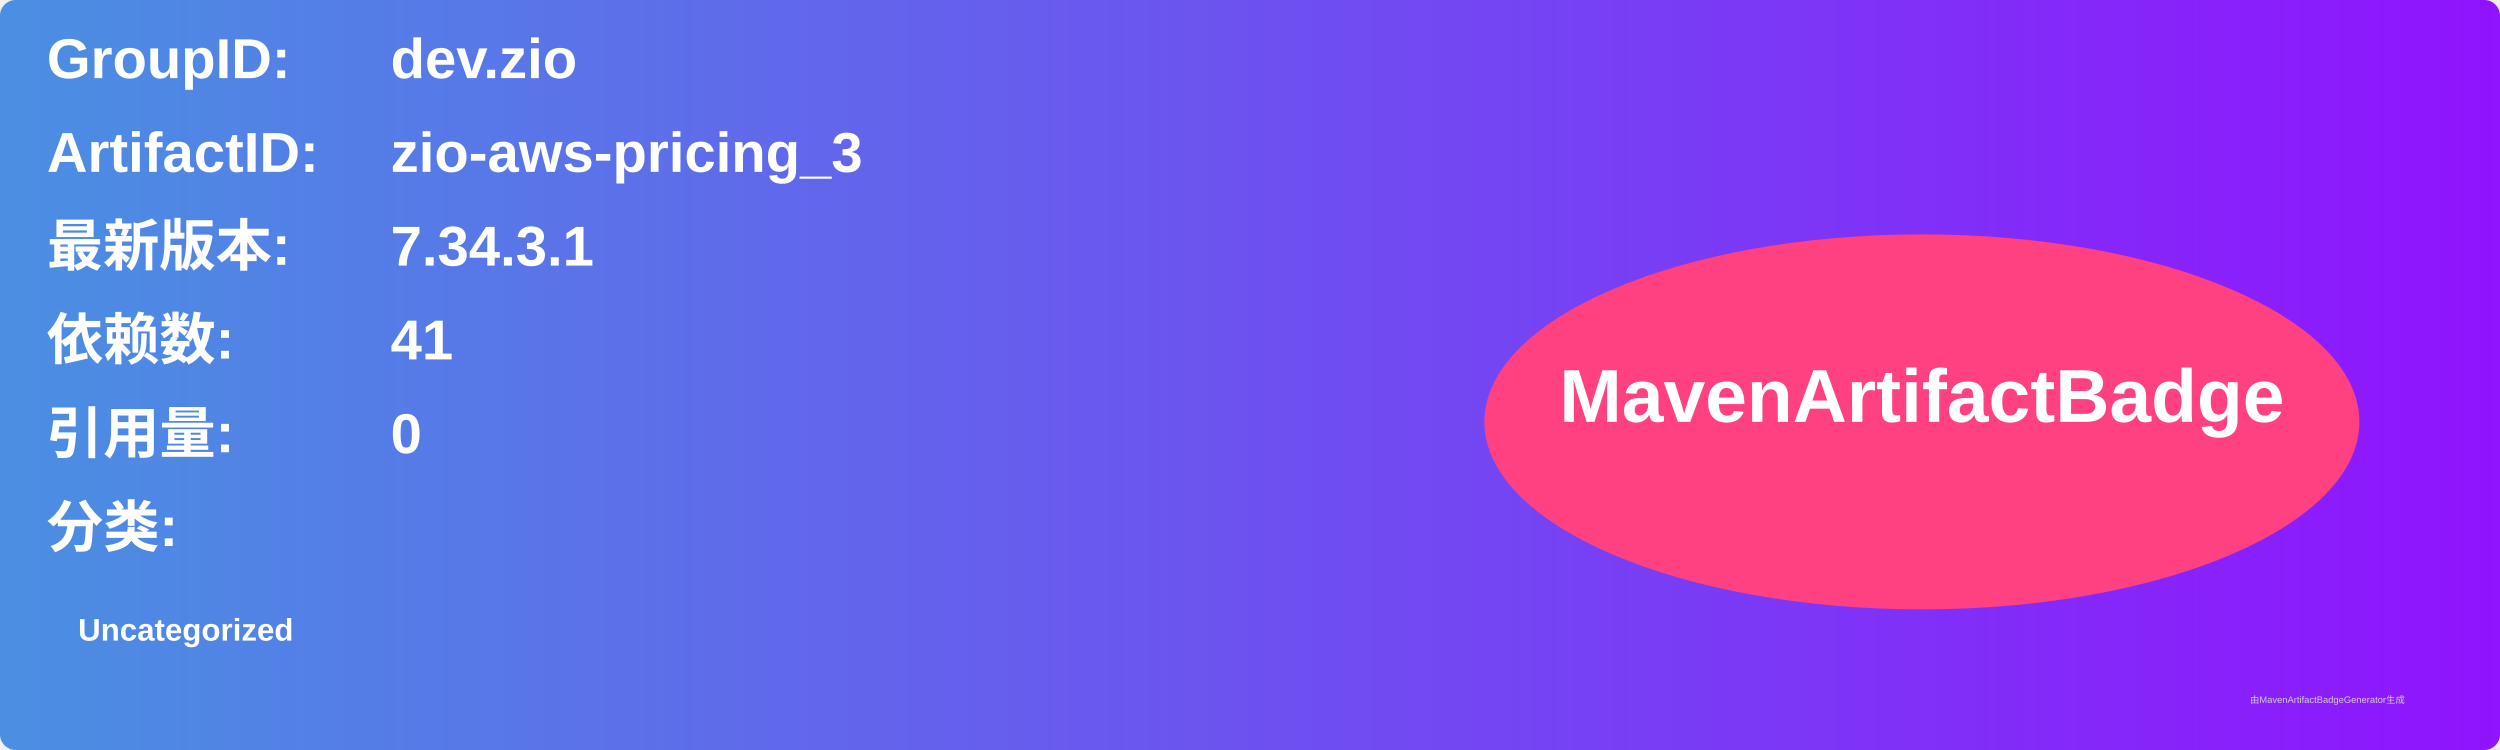
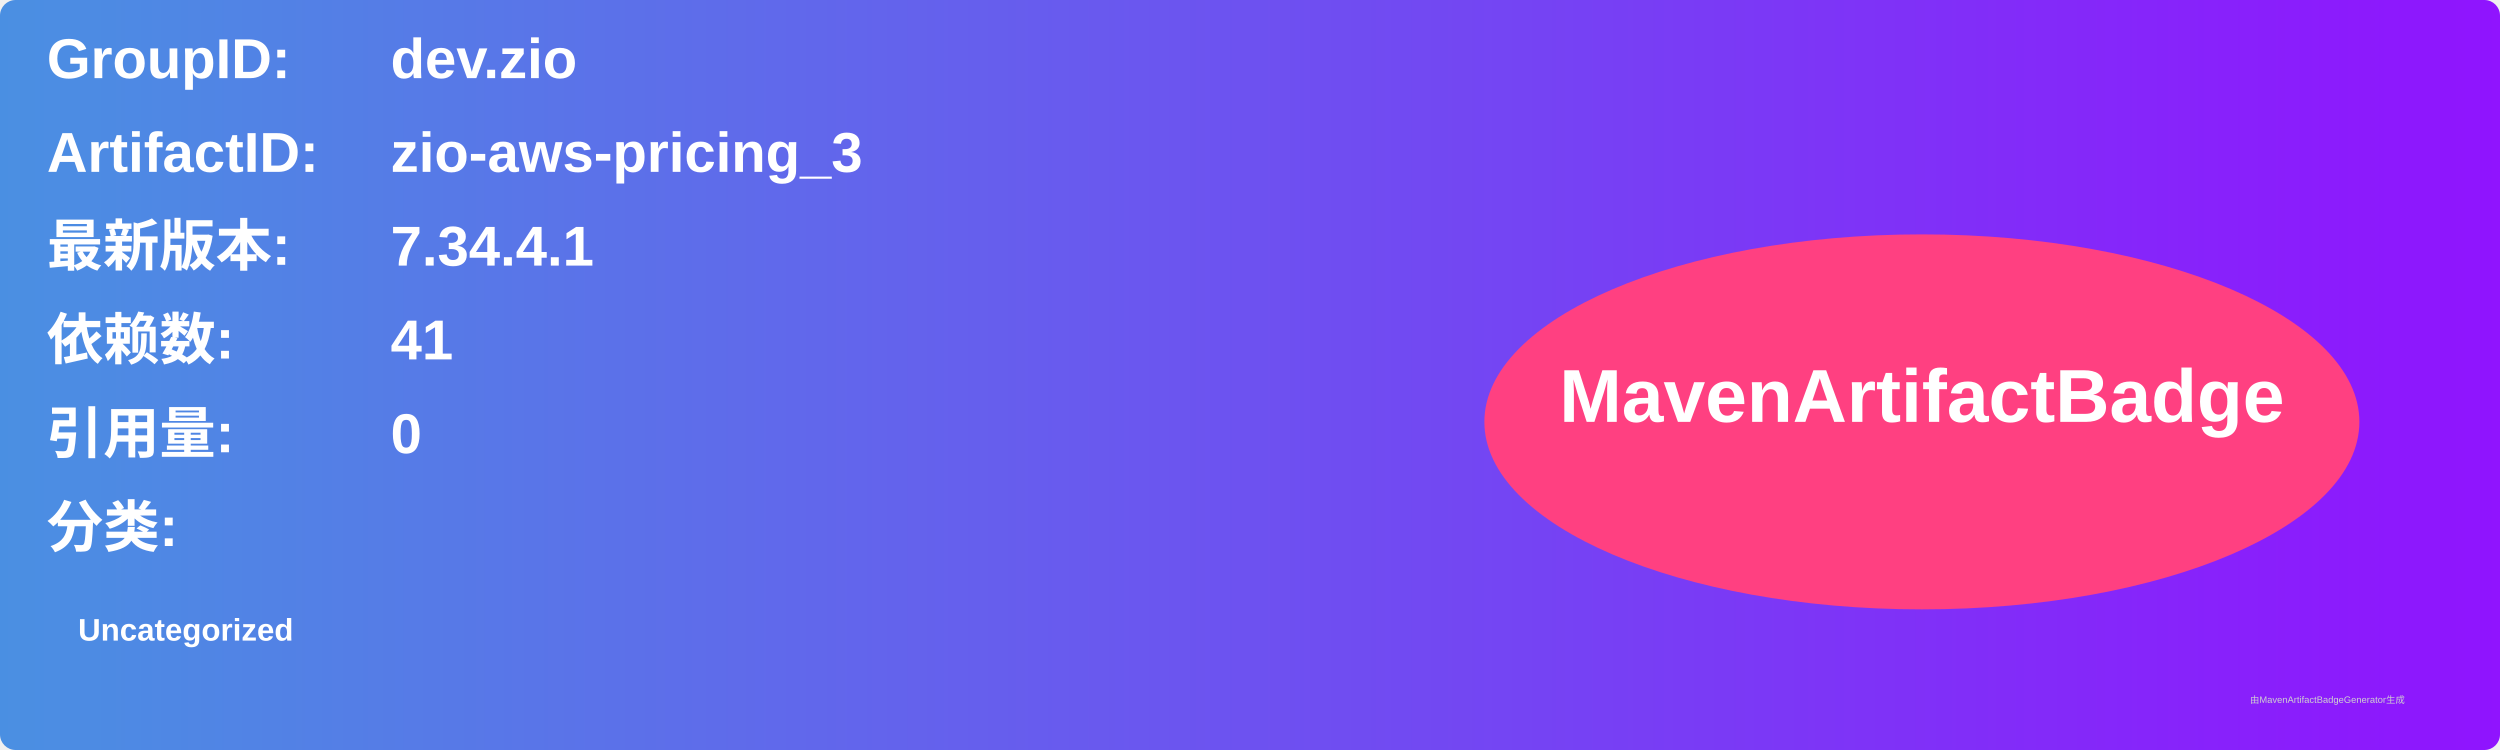
<svg xmlns="http://www.w3.org/2000/svg" width="800" height="240" viewBox="0 0 800 240">
  <linearGradient id="grad" x1="0%" y1="0%" x2="100%" y2="0%">
    <stop offset="0%" stop-color="#4a90e2" />
    <stop offset="100%" stop-color="#9013fe" />
  </linearGradient>
  <rect width="100%" height="100%" rx="5" ry="5" fill="url(#grad)" />
  <g transform="translate(15, 15)">
    <text x="0" y="10" font-family="Arial" font-size="18" fill="white" font-weight="bold" width="260">GroupID:</text>
    <text x="110" y="10" font-family="Arial" font-size="18" fill="white" font-weight="bold" width="460">dev.zio</text>
    <text x="0" y="40" font-family="Arial" font-size="18" fill="white" font-weight="bold" width="260">ArtifactID:</text>
    <text x="110" y="40" font-family="Arial" font-size="18" fill="white" font-weight="bold" width="460">zio-aws-pricing_3</text>
    <text x="0" y="70" font-family="Arial" font-size="18" fill="white" font-weight="bold">最新版本:</text>
    <text x="110" y="70" font-family="Arial" font-size="18" fill="white" font-weight="bold">
-       <tspan font-weight="bold">7.34.3.1</tspan>
+       <tspan font-weight="bold">7.34.4.1</tspan>
    </text>
    <text x="0" y="100" font-family="Arial" font-size="18" fill="white" font-weight="bold">依赖数: </text>
    <text x="110" y="100" font-family="Arial" font-size="18" fill="white">
      <tspan font-weight="bold">41</tspan>
    </text>
    <text x="0" y="130" font-family="Arial" font-size="18" fill="white" font-weight="bold">引用量: </text>
    <text x="110" y="130" font-family="Arial" font-size="18" fill="white">
      <tspan font-weight="bold">0</tspan>
    </text>
    <text x="0" y="160" font-family="Arial" font-size="18" fill="white" font-weight="bold">分类:</text>
    <text x="10" y="190" font-family="Arial" font-size="10" fill="white">
      <tspan font-weight="bold">Uncategorized</tspan>
    </text>
    <ellipse cx="600" cy="120" rx="140" ry="60" fill="#ff4081" />
    <text x="600" y="120" text-anchor="middle" font-family="Arial" font-size="24" fill="white" font-weight="bold">MavenArtifactBadge</text>
  </g>
  <text x="720" y="225" font-family="Arial" font-size="3" fill="#d0d0d0">由MavenArtifactBadgeGenerator生成</text>
</svg>
